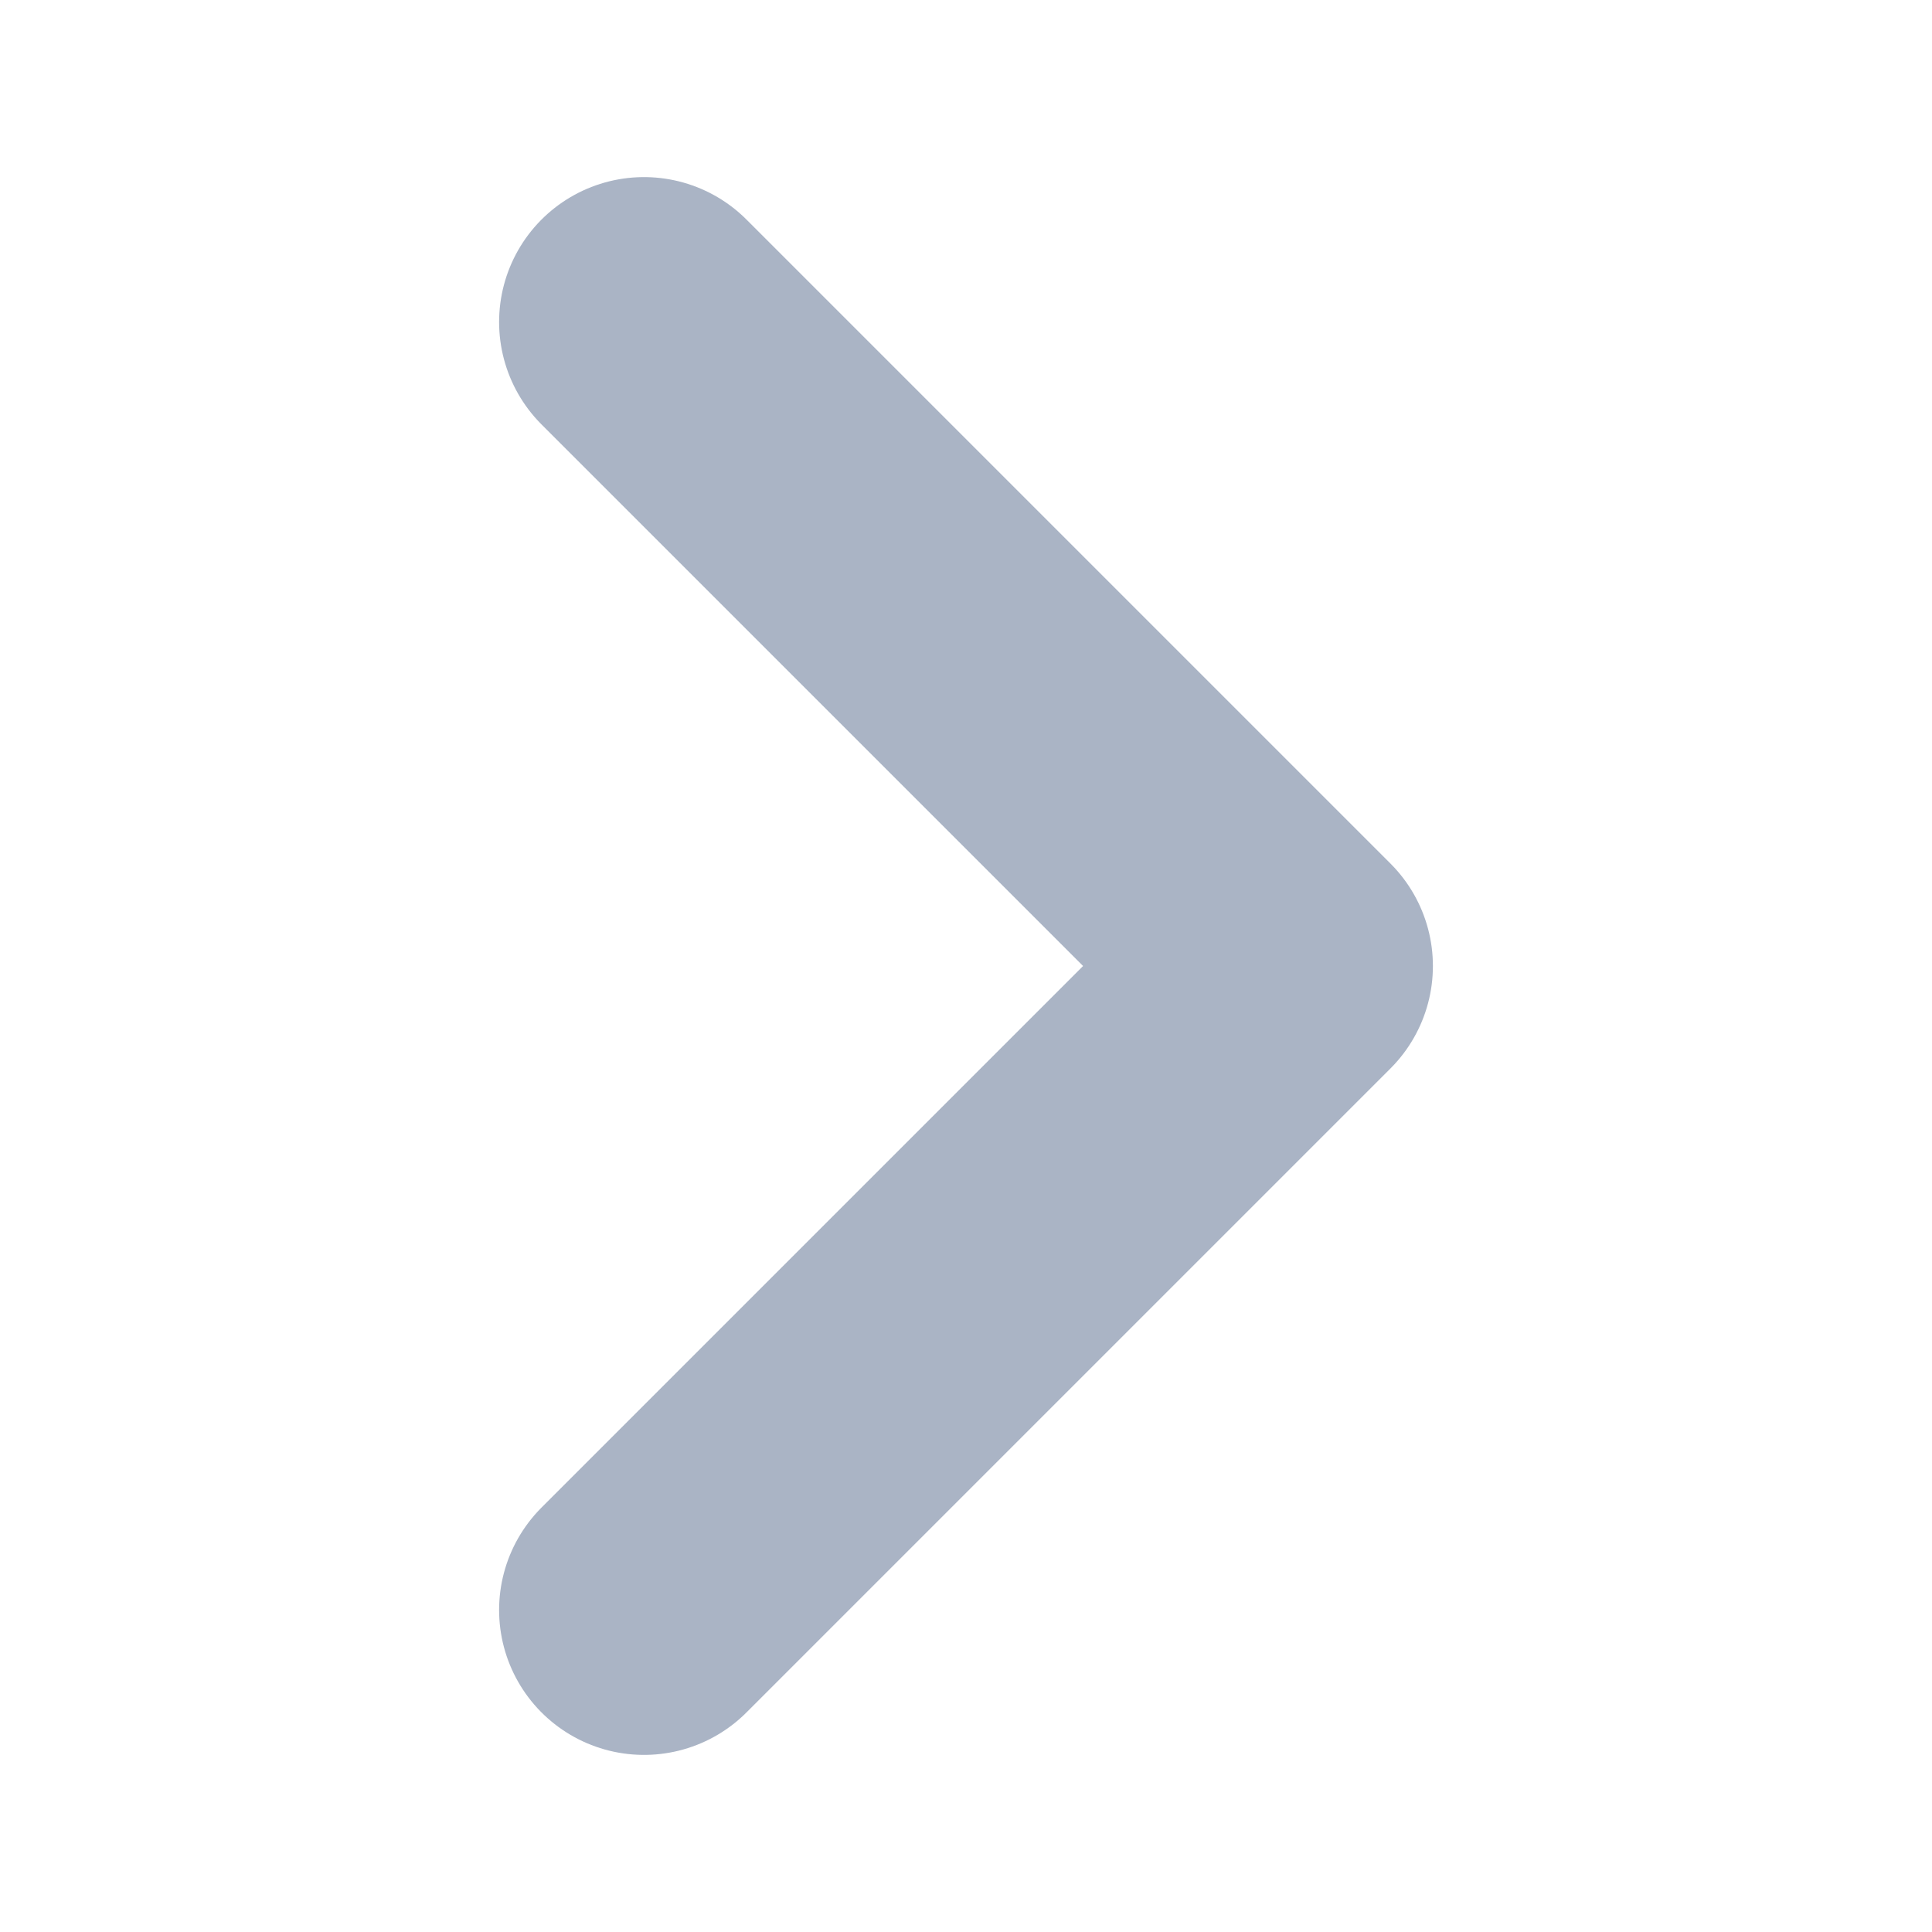
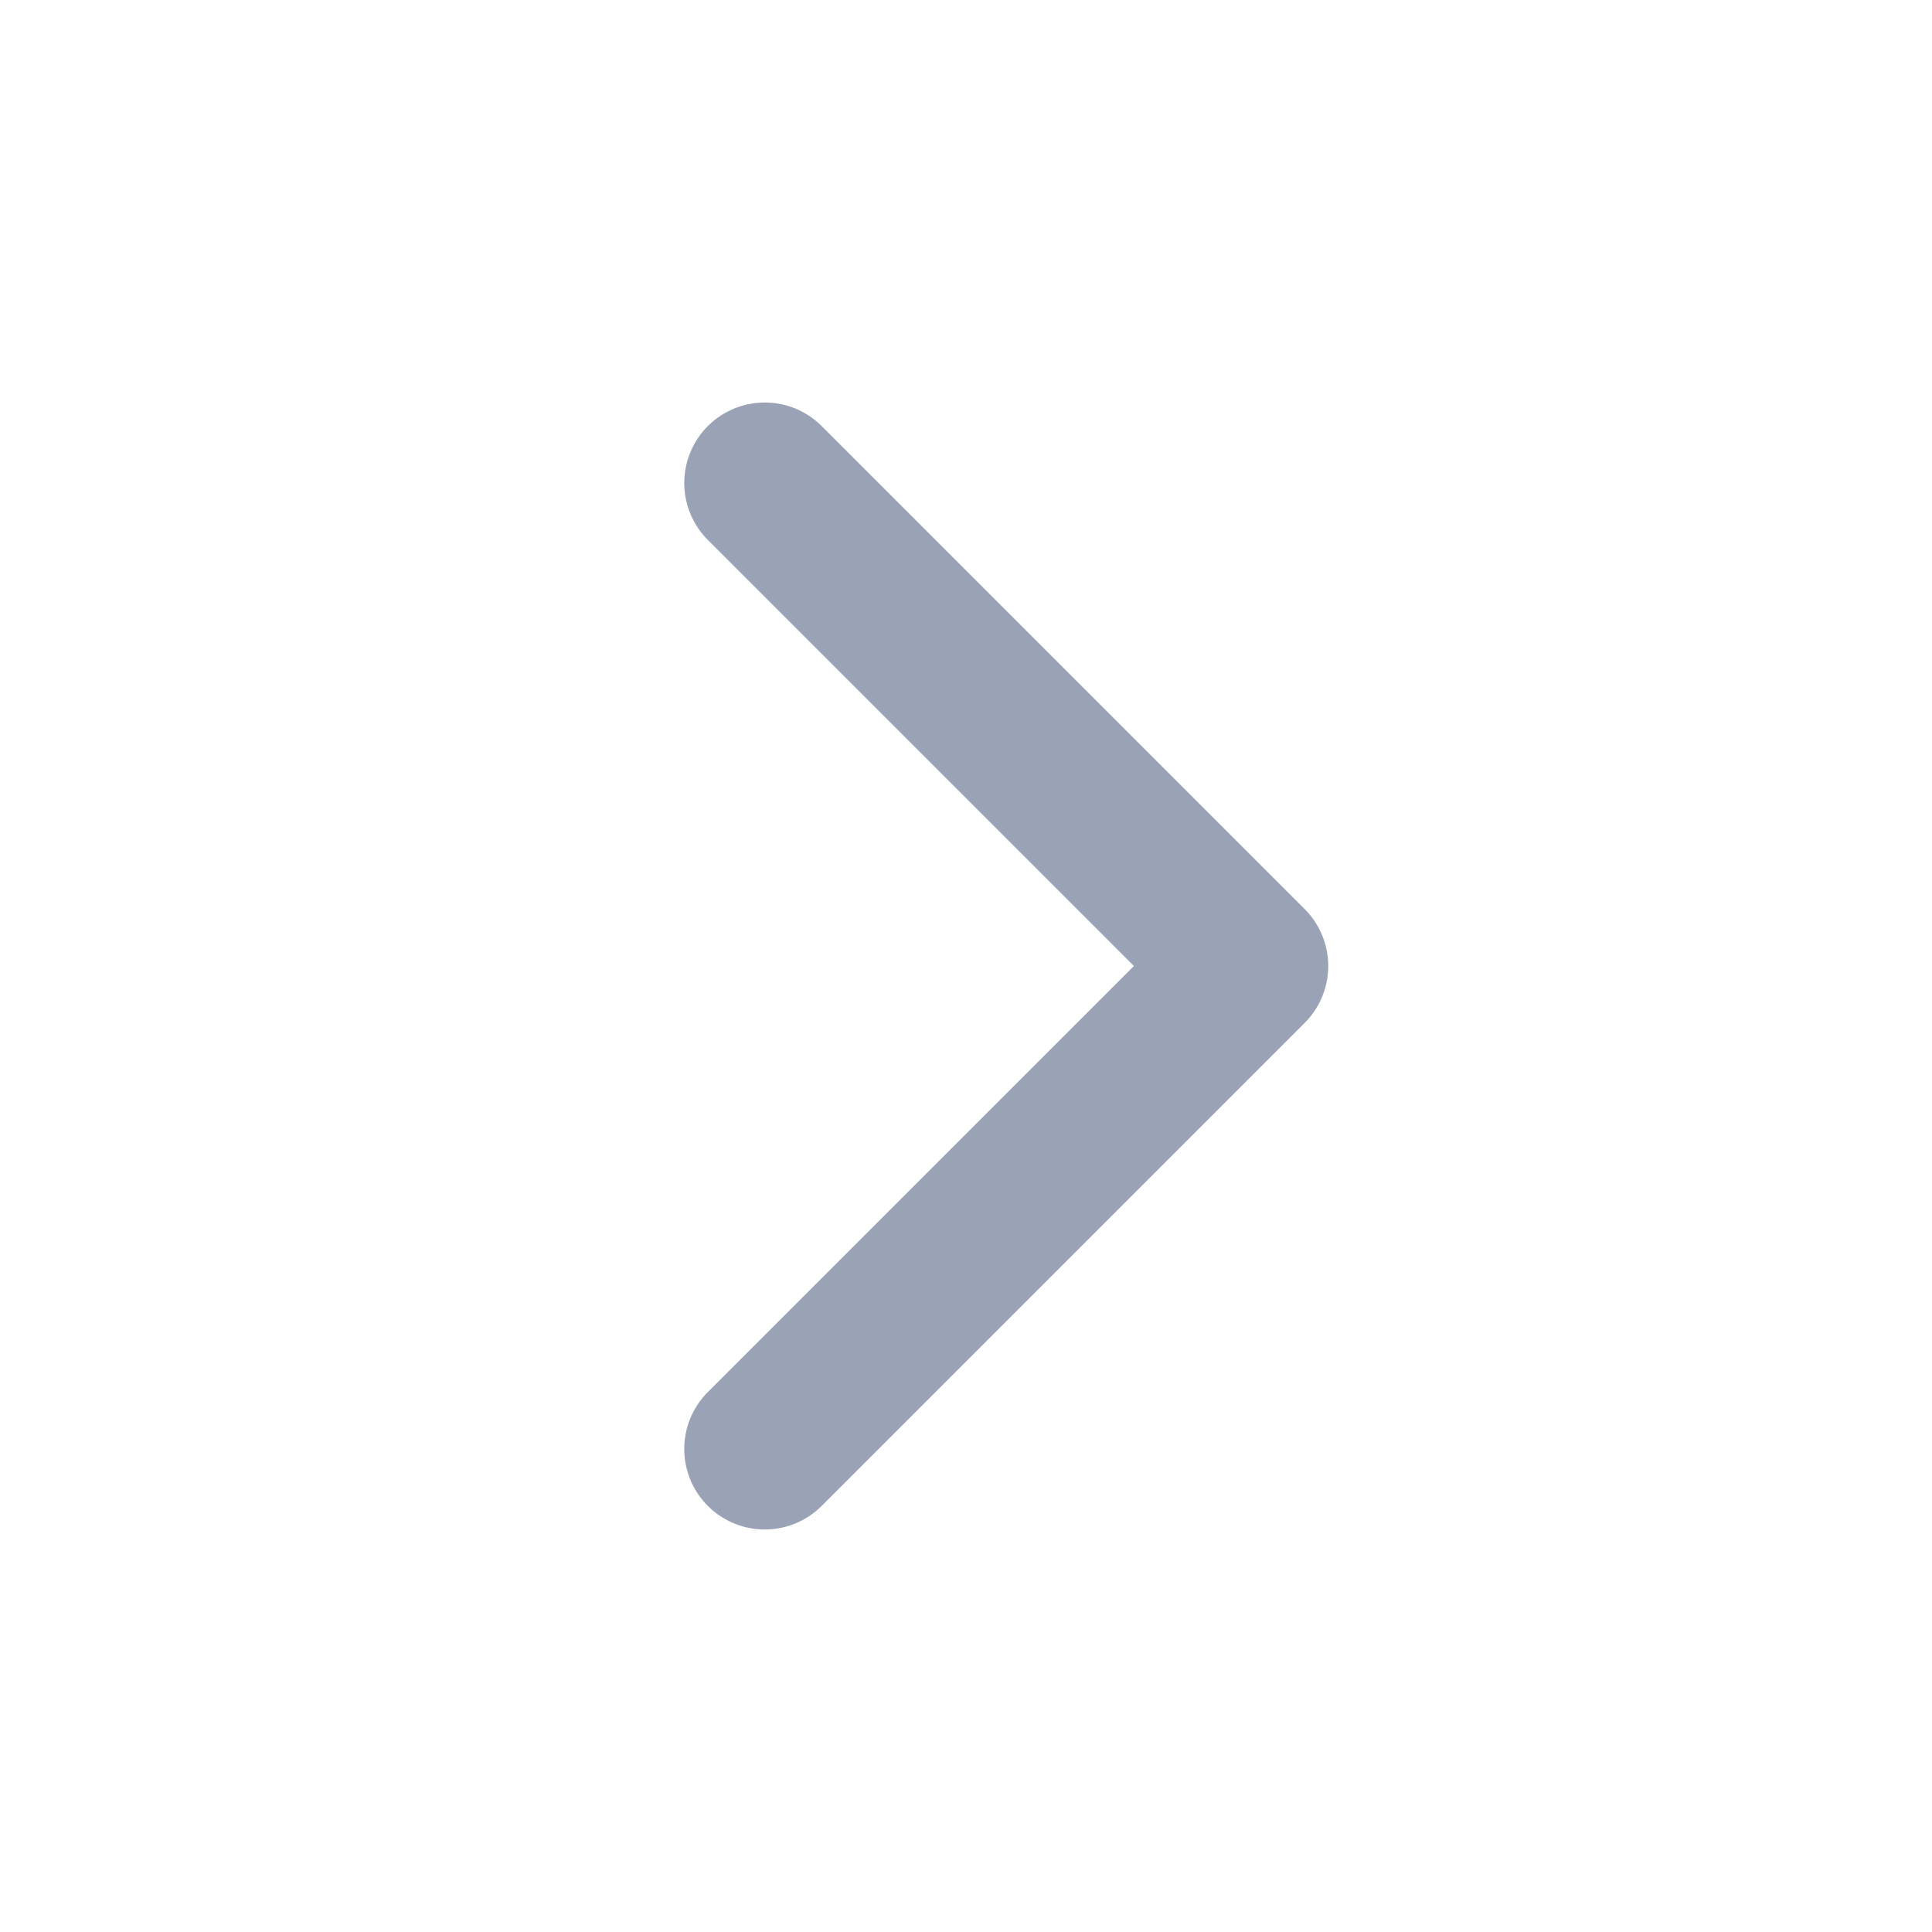
- <svg xmlns="http://www.w3.org/2000/svg" viewBox="0 0 12 12" fill="none" stroke="#aab4c5" stroke-width="1.8" stroke-linecap="round" stroke-linejoin="round">
-   <path d="M4 2l4 4-4 4" />
+ <svg xmlns="http://www.w3.org/2000/svg" viewBox="0 0 24 24">
+   <path d="M9.5 6l6 6-6 6" fill="none" stroke="#9AA3B5" stroke-width="2" stroke-linecap="round" stroke-linejoin="round" />
</svg>
